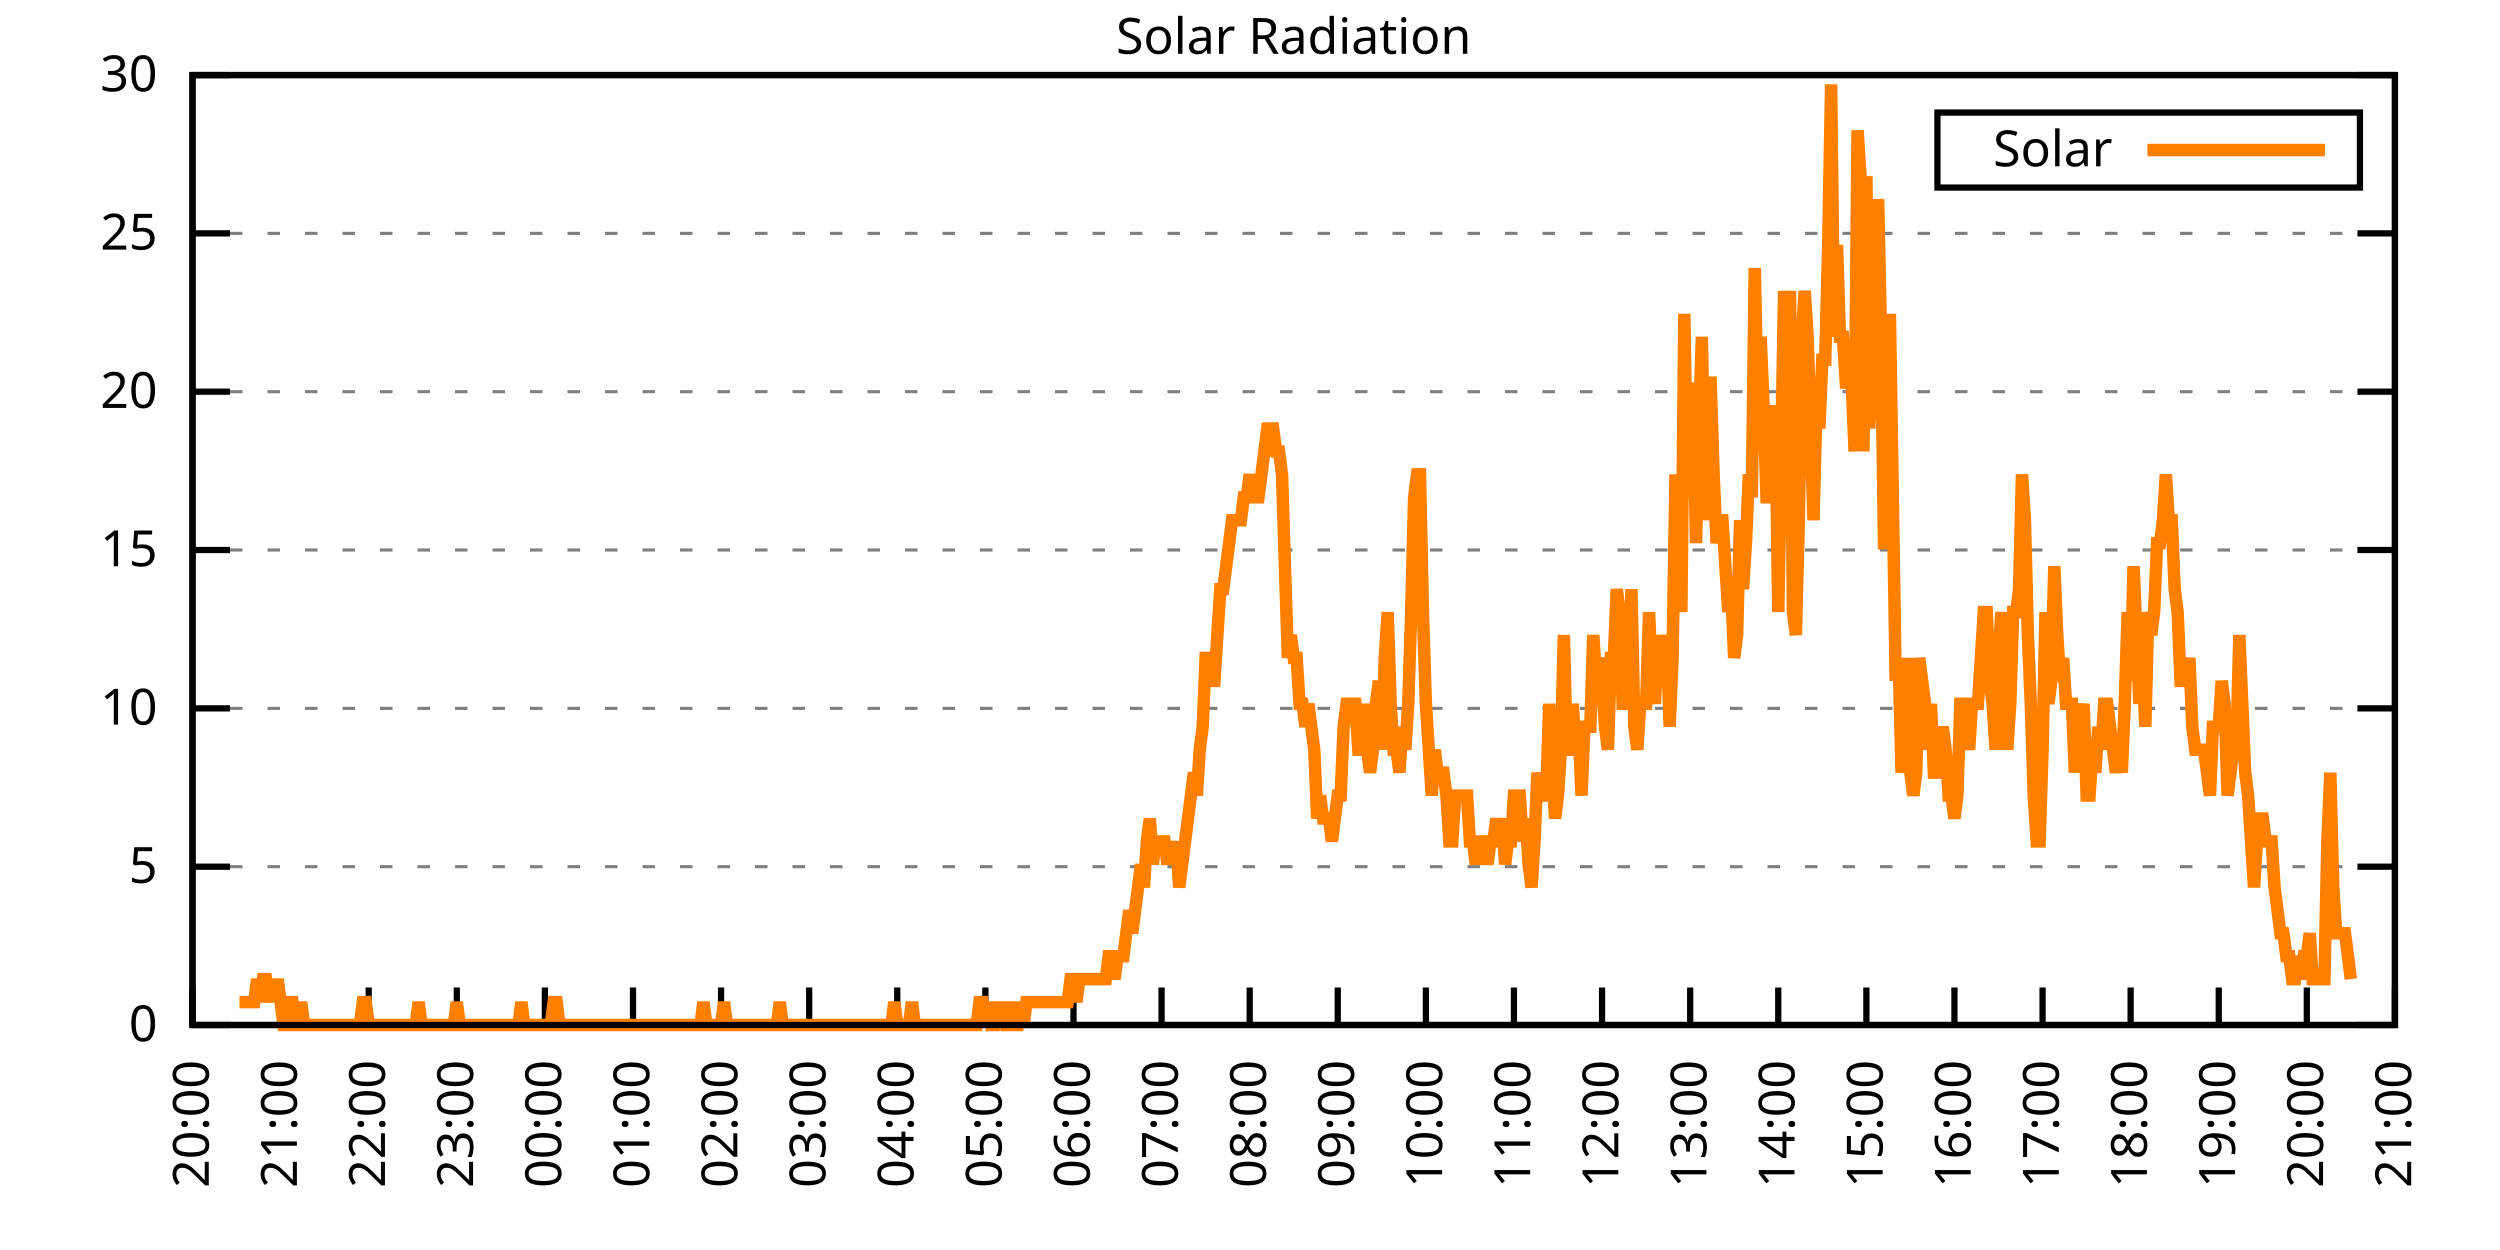
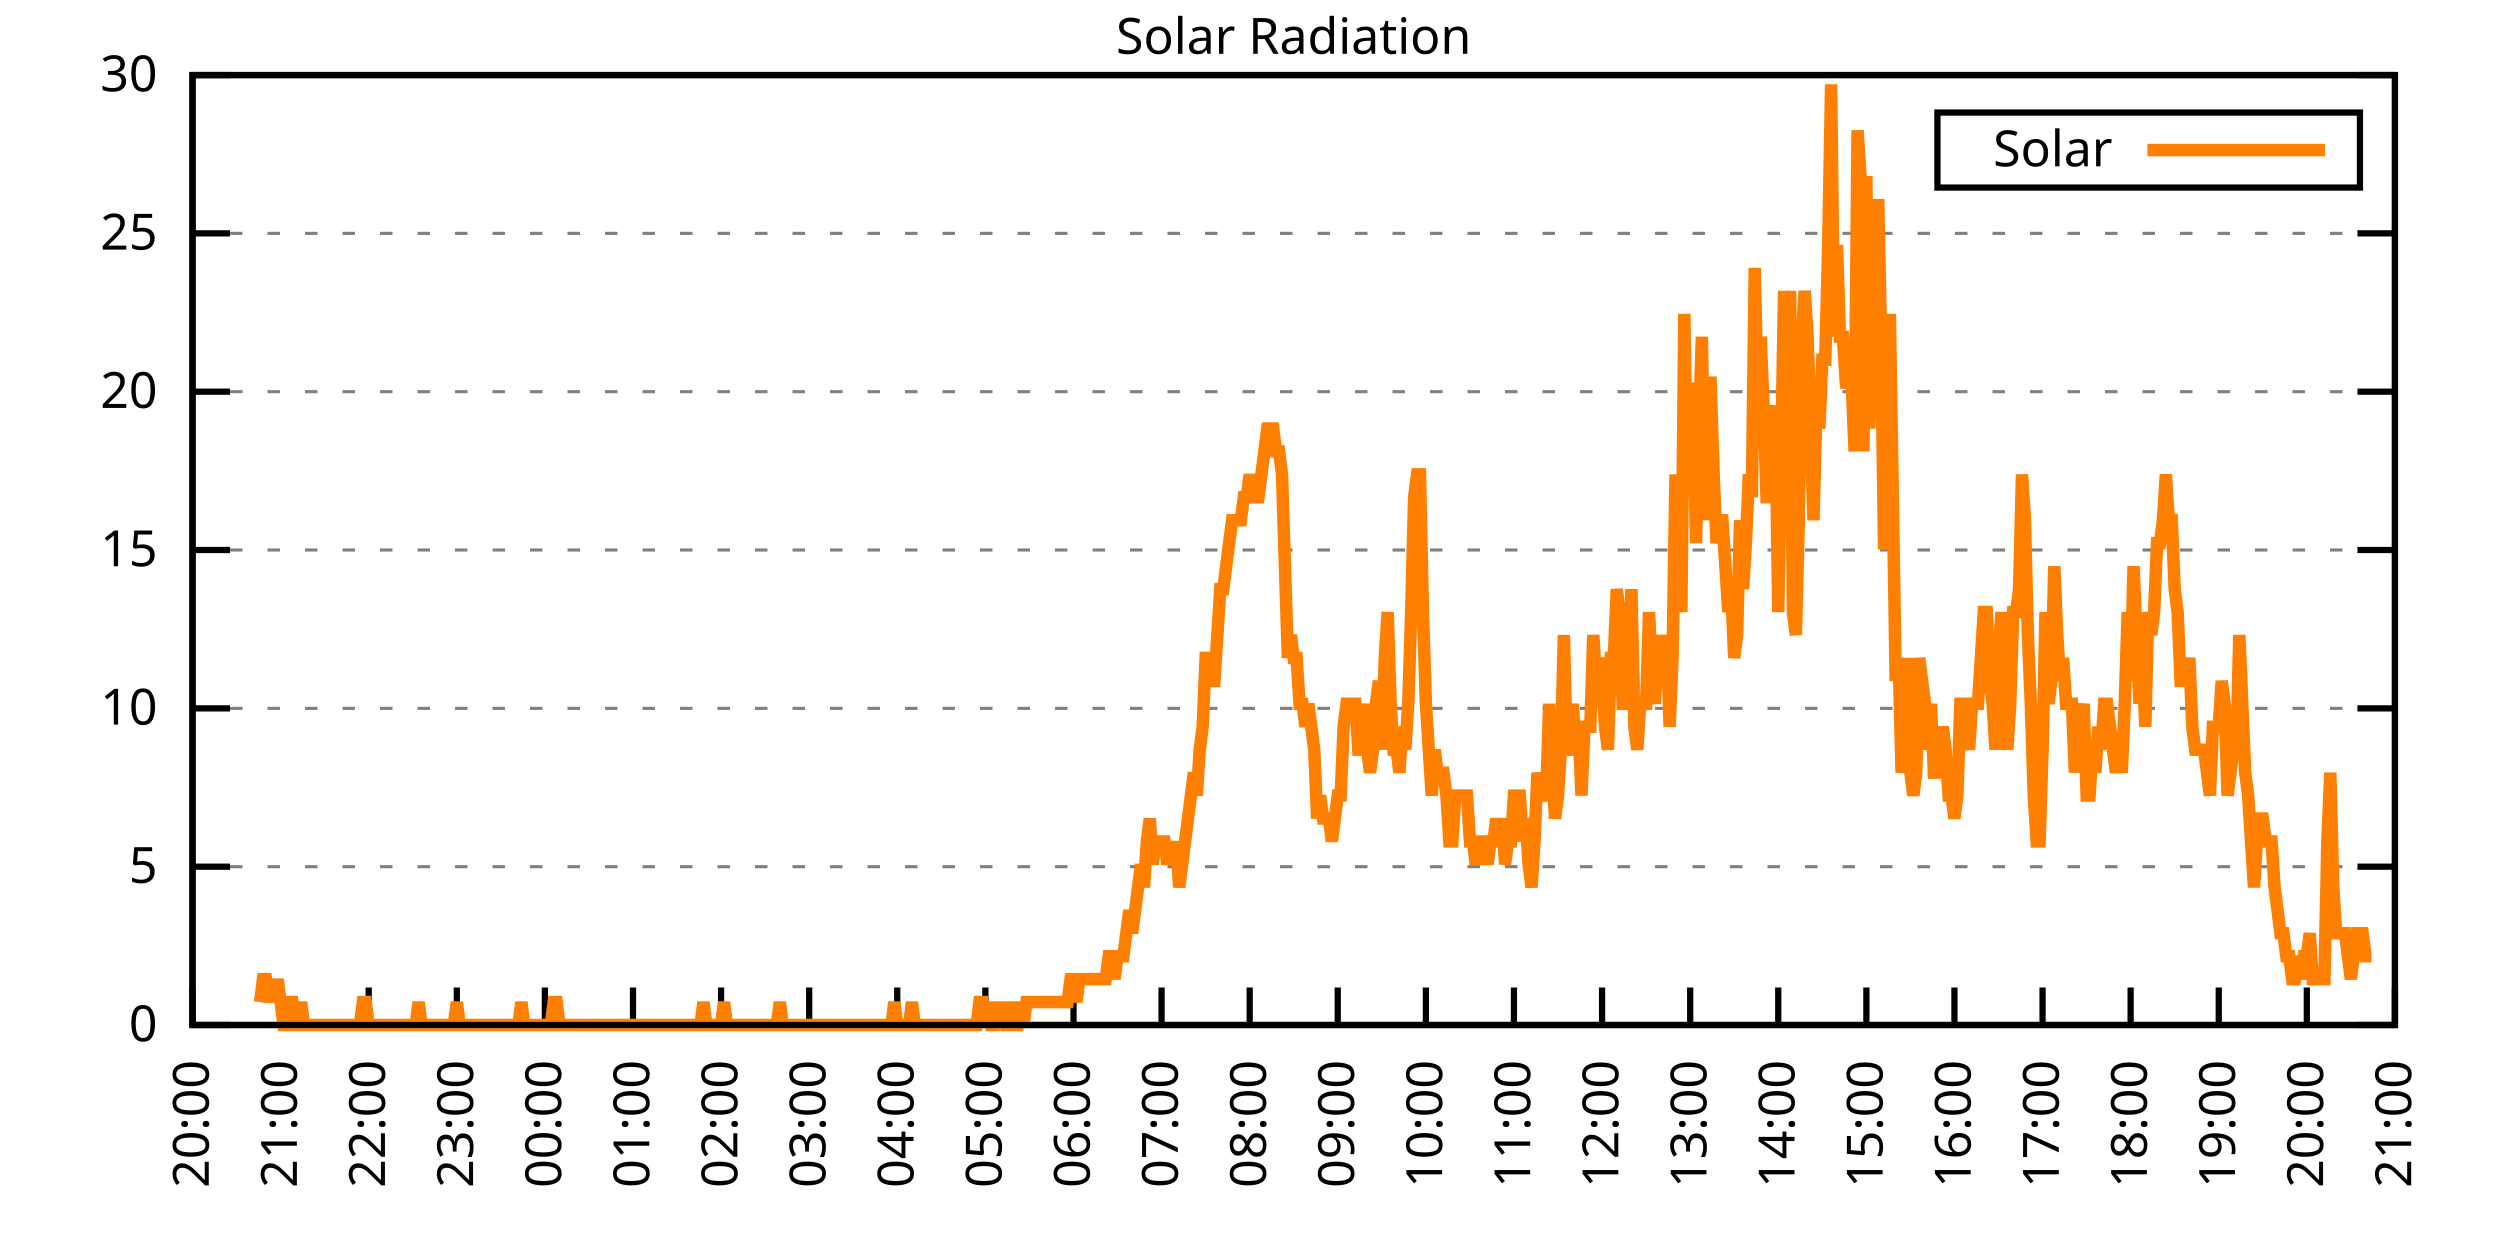
<svg xmlns="http://www.w3.org/2000/svg" xmlns:xlink="http://www.w3.org/1999/xlink" width="400" height="200" viewBox="0 0 400 200">
  <g id="gnuplot_canvas">
    <rect x="0" y="0" width="400" height="200" fill="none" />
    <defs>
      <circle id="gpDot" r="0.5" stroke-width="0.5" stroke="currentColor" />
      <path id="gpPt0" stroke-width="0.333" stroke="currentColor" d="M-1,0 h2 M0,-1 v2" />
      <path id="gpPt1" stroke-width="0.333" stroke="currentColor" d="M-1,-1 L1,1 M1,-1 L-1,1" />
      <path id="gpPt2" stroke-width="0.333" stroke="currentColor" d="M-1,0 L1,0 M0,-1 L0,1 M-1,-1 L1,1 M-1,1 L1,-1" />
      <rect id="gpPt3" stroke-width="0.333" stroke="currentColor" x="-1" y="-1" width="2" height="2" />
      <rect id="gpPt4" stroke-width="0.333" stroke="currentColor" fill="currentColor" x="-1" y="-1" width="2" height="2" />
      <circle id="gpPt5" stroke-width="0.333" stroke="currentColor" cx="0" cy="0" r="1" />
      <use xlink:href="#gpPt5" id="gpPt6" fill="currentColor" stroke="none" />
      <path id="gpPt7" stroke-width="0.333" stroke="currentColor" d="M0,-1.33 L-1.33,0.67 L1.33,0.67 z" />
      <use xlink:href="#gpPt7" id="gpPt8" fill="currentColor" stroke="none" />
      <use xlink:href="#gpPt7" id="gpPt9" stroke="currentColor" transform="rotate(180)" />
      <use xlink:href="#gpPt9" id="gpPt10" fill="currentColor" stroke="none" />
      <use xlink:href="#gpPt3" id="gpPt11" stroke="currentColor" transform="rotate(45)" />
      <use xlink:href="#gpPt11" id="gpPt12" fill="currentColor" stroke="none" />
      <path id="gpPt13" stroke-width="0.333" stroke="currentColor" d="M0,1.330 L1.265,0.411 L0.782,-1.067 L-0.782,-1.076 L-1.265,0.411 z" />
      <use xlink:href="#gpPt13" id="gpPt14" fill="currentColor" stroke="none" />
      <filter id="textbox" filterUnits="objectBoundingBox" x="0" y="0" height="1" width="1">
        <feFlood flood-color="white" flood-opacity="1" result="bgnd" />
        <feComposite in="SourceGraphic" in2="bgnd" operator="atop" />
      </filter>
      <filter id="greybox" filterUnits="objectBoundingBox" x="0" y="0" height="1" width="1">
        <feFlood flood-color="lightgrey" flood-opacity="1" result="grey" />
        <feComposite in="SourceGraphic" in2="grey" operator="atop" />
      </filter>
    </defs>
    <g fill="none" color="white" stroke="currentColor" stroke-width="1.00" stroke-linecap="butt" stroke-linejoin="miter">
</g>
    <g fill="none" color="black" stroke="currentColor" stroke-width="1.00" stroke-linecap="butt" stroke-linejoin="miter">
      <g stroke="none" shape-rendering="crispEdges">
        <polygon fill="rgb(255, 255, 255)" points="30.80,164.00 383.18,164.00 383.18,12.02 30.80,12.02 " />
      </g>
    </g>
    <g fill="none" color="black" stroke="currentColor" stroke-width="1.00" stroke-linecap="butt" stroke-linejoin="miter">
</g>
    <g fill="none" color="black" stroke="black" stroke-width="0.50" stroke-linecap="butt" stroke-linejoin="miter">
</g>
    <g fill="none" color="gray" stroke="currentColor" stroke-width="0.50" stroke-linecap="butt" stroke-linejoin="miter">
      <path stroke="gray" stroke-dasharray="2,4" class="gridline" d="M30.80,164.00 L383.19,164.00  " />
    </g>
    <g fill="none" color="gray" stroke="gray" stroke-width="1.00" stroke-linecap="butt" stroke-linejoin="miter">
</g>
    <g fill="none" color="black" stroke="currentColor" stroke-width="1.00" stroke-linecap="butt" stroke-linejoin="miter">
      <path stroke="black" d="M30.80,164.00 L36.80,164.00 M383.19,164.00 L377.19,164.00  " />
      <g transform="translate(25.20,166.60)" stroke="none" fill="black" font-family="Sans" font-size="8.00" text-anchor="end">
        <text>
          <tspan font-family="Sans"> 0</tspan>
        </text>
      </g>
    </g>
    <g fill="none" color="black" stroke="currentColor" stroke-width="1.00" stroke-linecap="butt" stroke-linejoin="miter">
</g>
    <g fill="none" color="black" stroke="black" stroke-width="0.50" stroke-linecap="butt" stroke-linejoin="miter">
</g>
    <g fill="none" color="gray" stroke="currentColor" stroke-width="0.50" stroke-linecap="butt" stroke-linejoin="miter">
      <path stroke="gray" stroke-dasharray="2,4" class="gridline" d="M30.80,138.67 L383.19,138.67  " />
    </g>
    <g fill="none" color="gray" stroke="gray" stroke-width="1.00" stroke-linecap="butt" stroke-linejoin="miter">
</g>
    <g fill="none" color="black" stroke="currentColor" stroke-width="1.00" stroke-linecap="butt" stroke-linejoin="miter">
      <path stroke="black" d="M30.80,138.67 L36.80,138.67 M383.19,138.67 L377.19,138.67  " />
      <g transform="translate(25.20,141.27)" stroke="none" fill="black" font-family="Sans" font-size="8.00" text-anchor="end">
        <text>
          <tspan font-family="Sans"> 5</tspan>
        </text>
      </g>
    </g>
    <g fill="none" color="black" stroke="currentColor" stroke-width="1.00" stroke-linecap="butt" stroke-linejoin="miter">
</g>
    <g fill="none" color="black" stroke="black" stroke-width="0.50" stroke-linecap="butt" stroke-linejoin="miter">
</g>
    <g fill="none" color="gray" stroke="currentColor" stroke-width="0.50" stroke-linecap="butt" stroke-linejoin="miter">
      <path stroke="gray" stroke-dasharray="2,4" class="gridline" d="M30.80,113.34 L383.19,113.34  " />
    </g>
    <g fill="none" color="gray" stroke="gray" stroke-width="1.00" stroke-linecap="butt" stroke-linejoin="miter">
</g>
    <g fill="none" color="black" stroke="currentColor" stroke-width="1.00" stroke-linecap="butt" stroke-linejoin="miter">
      <path stroke="black" d="M30.80,113.34 L36.80,113.34 M383.19,113.34 L377.19,113.34  " />
      <g transform="translate(25.20,115.94)" stroke="none" fill="black" font-family="Sans" font-size="8.00" text-anchor="end">
        <text>
          <tspan font-family="Sans"> 10</tspan>
        </text>
      </g>
    </g>
    <g fill="none" color="black" stroke="currentColor" stroke-width="1.00" stroke-linecap="butt" stroke-linejoin="miter">
</g>
    <g fill="none" color="black" stroke="black" stroke-width="0.50" stroke-linecap="butt" stroke-linejoin="miter">
</g>
    <g fill="none" color="gray" stroke="currentColor" stroke-width="0.50" stroke-linecap="butt" stroke-linejoin="miter">
      <path stroke="gray" stroke-dasharray="2,4" class="gridline" d="M30.80,88.00 L383.19,88.00  " />
    </g>
    <g fill="none" color="gray" stroke="gray" stroke-width="1.00" stroke-linecap="butt" stroke-linejoin="miter">
</g>
    <g fill="none" color="black" stroke="currentColor" stroke-width="1.00" stroke-linecap="butt" stroke-linejoin="miter">
      <path stroke="black" d="M30.80,88.00 L36.80,88.00 M383.19,88.00 L377.19,88.00  " />
      <g transform="translate(25.20,90.60)" stroke="none" fill="black" font-family="Sans" font-size="8.00" text-anchor="end">
        <text>
          <tspan font-family="Sans"> 15</tspan>
        </text>
      </g>
    </g>
    <g fill="none" color="black" stroke="currentColor" stroke-width="1.00" stroke-linecap="butt" stroke-linejoin="miter">
</g>
    <g fill="none" color="black" stroke="black" stroke-width="0.50" stroke-linecap="butt" stroke-linejoin="miter">
</g>
    <g fill="none" color="gray" stroke="currentColor" stroke-width="0.50" stroke-linecap="butt" stroke-linejoin="miter">
      <path stroke="gray" stroke-dasharray="2,4" class="gridline" d="M30.80,62.67 L383.19,62.67  " />
    </g>
    <g fill="none" color="gray" stroke="gray" stroke-width="1.00" stroke-linecap="butt" stroke-linejoin="miter">
</g>
    <g fill="none" color="black" stroke="currentColor" stroke-width="1.00" stroke-linecap="butt" stroke-linejoin="miter">
      <path stroke="black" d="M30.80,62.67 L36.80,62.67 M383.19,62.67 L377.19,62.67  " />
      <g transform="translate(25.20,65.27)" stroke="none" fill="black" font-family="Sans" font-size="8.00" text-anchor="end">
        <text>
          <tspan font-family="Sans"> 20</tspan>
        </text>
      </g>
    </g>
    <g fill="none" color="black" stroke="currentColor" stroke-width="1.00" stroke-linecap="butt" stroke-linejoin="miter">
</g>
    <g fill="none" color="black" stroke="black" stroke-width="0.50" stroke-linecap="butt" stroke-linejoin="miter">
</g>
    <g fill="none" color="gray" stroke="currentColor" stroke-width="0.50" stroke-linecap="butt" stroke-linejoin="miter">
      <path stroke="gray" stroke-dasharray="2,4" class="gridline" d="M30.80,37.34 L383.19,37.34  " />
    </g>
    <g fill="none" color="gray" stroke="gray" stroke-width="1.00" stroke-linecap="butt" stroke-linejoin="miter">
</g>
    <g fill="none" color="black" stroke="currentColor" stroke-width="1.00" stroke-linecap="butt" stroke-linejoin="miter">
      <path stroke="black" d="M30.80,37.34 L36.80,37.34 M383.19,37.34 L377.19,37.34  " />
      <g transform="translate(25.20,39.94)" stroke="none" fill="black" font-family="Sans" font-size="8.00" text-anchor="end">
        <text>
          <tspan font-family="Sans"> 25</tspan>
        </text>
      </g>
    </g>
    <g fill="none" color="black" stroke="currentColor" stroke-width="1.00" stroke-linecap="butt" stroke-linejoin="miter">
</g>
    <g fill="none" color="black" stroke="black" stroke-width="0.50" stroke-linecap="butt" stroke-linejoin="miter">
</g>
    <g fill="none" color="gray" stroke="currentColor" stroke-width="0.50" stroke-linecap="butt" stroke-linejoin="miter">
      <path stroke="gray" stroke-dasharray="2,4" class="gridline" d="M30.80,12.01 L383.19,12.01  " />
    </g>
    <g fill="none" color="gray" stroke="gray" stroke-width="1.00" stroke-linecap="butt" stroke-linejoin="miter">
</g>
    <g fill="none" color="black" stroke="currentColor" stroke-width="1.00" stroke-linecap="butt" stroke-linejoin="miter">
      <path stroke="black" d="M30.80,12.01 L36.80,12.01 M383.19,12.01 L377.19,12.01  " />
      <g transform="translate(25.20,14.61)" stroke="none" fill="black" font-family="Sans" font-size="8.00" text-anchor="end">
        <text>
          <tspan font-family="Sans"> 30</tspan>
        </text>
      </g>
    </g>
    <g fill="none" color="black" stroke="currentColor" stroke-width="1.00" stroke-linecap="butt" stroke-linejoin="miter">
      <path stroke="black" d="M30.80,164.00 L30.80,158.00  " />
      <g transform="translate(33.40,169.60) rotate(270.00)" stroke="none" fill="black" font-family="Sans" font-size="8.00" text-anchor="end">
        <text>
          <tspan font-family="Sans">20:00</tspan>
        </text>
      </g>
    </g>
    <g fill="none" color="black" stroke="currentColor" stroke-width="1.00" stroke-linecap="butt" stroke-linejoin="miter">
      <path stroke="black" d="M44.90,164.00 L44.90,158.00  " />
      <g transform="translate(47.50,169.60) rotate(270.00)" stroke="none" fill="black" font-family="Sans" font-size="8.00" text-anchor="end">
        <text>
          <tspan font-family="Sans">21:00</tspan>
        </text>
      </g>
    </g>
    <g fill="none" color="black" stroke="currentColor" stroke-width="1.00" stroke-linecap="butt" stroke-linejoin="miter">
      <path stroke="black" d="M58.99,164.00 L58.99,158.00  " />
      <g transform="translate(61.59,169.60) rotate(270.00)" stroke="none" fill="black" font-family="Sans" font-size="8.00" text-anchor="end">
        <text>
          <tspan font-family="Sans">22:00</tspan>
        </text>
      </g>
    </g>
    <g fill="none" color="black" stroke="currentColor" stroke-width="1.00" stroke-linecap="butt" stroke-linejoin="miter">
      <path stroke="black" d="M73.09,164.00 L73.09,158.00  " />
      <g transform="translate(75.69,169.60) rotate(270.00)" stroke="none" fill="black" font-family="Sans" font-size="8.00" text-anchor="end">
        <text>
          <tspan font-family="Sans">23:00</tspan>
        </text>
      </g>
    </g>
    <g fill="none" color="black" stroke="currentColor" stroke-width="1.00" stroke-linecap="butt" stroke-linejoin="miter">
      <path stroke="black" d="M87.18,164.00 L87.18,158.00  " />
      <g transform="translate(89.78,169.60) rotate(270.00)" stroke="none" fill="black" font-family="Sans" font-size="8.00" text-anchor="end">
        <text>
          <tspan font-family="Sans">00:00</tspan>
        </text>
      </g>
    </g>
    <g fill="none" color="black" stroke="currentColor" stroke-width="1.00" stroke-linecap="butt" stroke-linejoin="miter">
      <path stroke="black" d="M101.28,164.00 L101.28,158.00  " />
      <g transform="translate(103.88,169.60) rotate(270.00)" stroke="none" fill="black" font-family="Sans" font-size="8.00" text-anchor="end">
        <text>
          <tspan font-family="Sans">01:00</tspan>
        </text>
      </g>
    </g>
    <g fill="none" color="black" stroke="currentColor" stroke-width="1.00" stroke-linecap="butt" stroke-linejoin="miter">
      <path stroke="black" d="M115.37,164.00 L115.37,158.00  " />
      <g transform="translate(117.97,169.60) rotate(270.00)" stroke="none" fill="black" font-family="Sans" font-size="8.00" text-anchor="end">
        <text>
          <tspan font-family="Sans">02:00</tspan>
        </text>
      </g>
    </g>
    <g fill="none" color="black" stroke="currentColor" stroke-width="1.00" stroke-linecap="butt" stroke-linejoin="miter">
      <path stroke="black" d="M129.47,164.00 L129.47,158.00  " />
      <g transform="translate(132.07,169.60) rotate(270.00)" stroke="none" fill="black" font-family="Sans" font-size="8.00" text-anchor="end">
        <text>
          <tspan font-family="Sans">03:00</tspan>
        </text>
      </g>
    </g>
    <g fill="none" color="black" stroke="currentColor" stroke-width="1.00" stroke-linecap="butt" stroke-linejoin="miter">
      <path stroke="black" d="M143.56,164.00 L143.56,158.00  " />
      <g transform="translate(146.16,169.60) rotate(270.00)" stroke="none" fill="black" font-family="Sans" font-size="8.00" text-anchor="end">
        <text>
          <tspan font-family="Sans">04:00</tspan>
        </text>
      </g>
    </g>
    <g fill="none" color="black" stroke="currentColor" stroke-width="1.00" stroke-linecap="butt" stroke-linejoin="miter">
      <path stroke="black" d="M157.66,164.00 L157.66,158.00  " />
      <g transform="translate(160.26,169.60) rotate(270.00)" stroke="none" fill="black" font-family="Sans" font-size="8.00" text-anchor="end">
        <text>
          <tspan font-family="Sans">05:00</tspan>
        </text>
      </g>
    </g>
    <g fill="none" color="black" stroke="currentColor" stroke-width="1.00" stroke-linecap="butt" stroke-linejoin="miter">
      <path stroke="black" d="M171.76,164.00 L171.76,158.00  " />
      <g transform="translate(174.36,169.60) rotate(270.00)" stroke="none" fill="black" font-family="Sans" font-size="8.00" text-anchor="end">
        <text>
          <tspan font-family="Sans">06:00</tspan>
        </text>
      </g>
    </g>
    <g fill="none" color="black" stroke="currentColor" stroke-width="1.00" stroke-linecap="butt" stroke-linejoin="miter">
      <path stroke="black" d="M185.85,164.00 L185.85,158.00  " />
      <g transform="translate(188.45,169.60) rotate(270.00)" stroke="none" fill="black" font-family="Sans" font-size="8.00" text-anchor="end">
        <text>
          <tspan font-family="Sans">07:00</tspan>
        </text>
      </g>
    </g>
    <g fill="none" color="black" stroke="currentColor" stroke-width="1.00" stroke-linecap="butt" stroke-linejoin="miter">
      <path stroke="black" d="M199.95,164.00 L199.95,158.00  " />
      <g transform="translate(202.55,169.60) rotate(270.00)" stroke="none" fill="black" font-family="Sans" font-size="8.00" text-anchor="end">
        <text>
          <tspan font-family="Sans">08:00</tspan>
        </text>
      </g>
    </g>
    <g fill="none" color="black" stroke="currentColor" stroke-width="1.00" stroke-linecap="butt" stroke-linejoin="miter">
      <path stroke="black" d="M214.04,164.00 L214.04,158.00  " />
      <g transform="translate(216.64,169.60) rotate(270.00)" stroke="none" fill="black" font-family="Sans" font-size="8.00" text-anchor="end">
        <text>
          <tspan font-family="Sans">09:00</tspan>
        </text>
      </g>
    </g>
    <g fill="none" color="black" stroke="currentColor" stroke-width="1.00" stroke-linecap="butt" stroke-linejoin="miter">
      <path stroke="black" d="M228.14,164.00 L228.14,158.00  " />
      <g transform="translate(230.74,169.60) rotate(270.00)" stroke="none" fill="black" font-family="Sans" font-size="8.00" text-anchor="end">
        <text>
          <tspan font-family="Sans">10:00</tspan>
        </text>
      </g>
    </g>
    <g fill="none" color="black" stroke="currentColor" stroke-width="1.00" stroke-linecap="butt" stroke-linejoin="miter">
      <path stroke="black" d="M242.23,164.00 L242.23,158.00  " />
      <g transform="translate(244.83,169.60) rotate(270.00)" stroke="none" fill="black" font-family="Sans" font-size="8.00" text-anchor="end">
        <text>
          <tspan font-family="Sans">11:00</tspan>
        </text>
      </g>
    </g>
    <g fill="none" color="black" stroke="currentColor" stroke-width="1.00" stroke-linecap="butt" stroke-linejoin="miter">
      <path stroke="black" d="M256.33,164.00 L256.33,158.00  " />
      <g transform="translate(258.93,169.60) rotate(270.00)" stroke="none" fill="black" font-family="Sans" font-size="8.00" text-anchor="end">
        <text>
          <tspan font-family="Sans">12:00</tspan>
        </text>
      </g>
    </g>
    <g fill="none" color="black" stroke="currentColor" stroke-width="1.00" stroke-linecap="butt" stroke-linejoin="miter">
      <path stroke="black" d="M270.43,164.00 L270.43,158.00  " />
      <g transform="translate(273.03,169.60) rotate(270.00)" stroke="none" fill="black" font-family="Sans" font-size="8.00" text-anchor="end">
        <text>
          <tspan font-family="Sans">13:00</tspan>
        </text>
      </g>
    </g>
    <g fill="none" color="black" stroke="currentColor" stroke-width="1.00" stroke-linecap="butt" stroke-linejoin="miter">
      <path stroke="black" d="M284.52,164.00 L284.52,158.00  " />
      <g transform="translate(287.12,169.60) rotate(270.00)" stroke="none" fill="black" font-family="Sans" font-size="8.00" text-anchor="end">
        <text>
          <tspan font-family="Sans">14:00</tspan>
        </text>
      </g>
    </g>
    <g fill="none" color="black" stroke="currentColor" stroke-width="1.00" stroke-linecap="butt" stroke-linejoin="miter">
      <path stroke="black" d="M298.62,164.00 L298.62,158.00  " />
      <g transform="translate(301.22,169.60) rotate(270.00)" stroke="none" fill="black" font-family="Sans" font-size="8.00" text-anchor="end">
        <text>
          <tspan font-family="Sans">15:00</tspan>
        </text>
      </g>
    </g>
    <g fill="none" color="black" stroke="currentColor" stroke-width="1.00" stroke-linecap="butt" stroke-linejoin="miter">
      <path stroke="black" d="M312.71,164.00 L312.71,158.00  " />
      <g transform="translate(315.31,169.60) rotate(270.00)" stroke="none" fill="black" font-family="Sans" font-size="8.00" text-anchor="end">
        <text>
          <tspan font-family="Sans">16:00</tspan>
        </text>
      </g>
    </g>
    <g fill="none" color="black" stroke="currentColor" stroke-width="1.00" stroke-linecap="butt" stroke-linejoin="miter">
      <path stroke="black" d="M326.81,164.00 L326.81,158.00  " />
      <g transform="translate(329.41,169.60) rotate(270.00)" stroke="none" fill="black" font-family="Sans" font-size="8.00" text-anchor="end">
        <text>
          <tspan font-family="Sans">17:00</tspan>
        </text>
      </g>
    </g>
    <g fill="none" color="black" stroke="currentColor" stroke-width="1.00" stroke-linecap="butt" stroke-linejoin="miter">
      <path stroke="black" d="M340.90,164.00 L340.90,158.00  " />
      <g transform="translate(343.50,169.60) rotate(270.00)" stroke="none" fill="black" font-family="Sans" font-size="8.00" text-anchor="end">
        <text>
          <tspan font-family="Sans">18:00</tspan>
        </text>
      </g>
    </g>
    <g fill="none" color="black" stroke="currentColor" stroke-width="1.00" stroke-linecap="butt" stroke-linejoin="miter">
      <path stroke="black" d="M355.00,164.00 L355.00,158.00  " />
      <g transform="translate(357.60,169.60) rotate(270.00)" stroke="none" fill="black" font-family="Sans" font-size="8.00" text-anchor="end">
        <text>
          <tspan font-family="Sans">19:00</tspan>
        </text>
      </g>
    </g>
    <g fill="none" color="black" stroke="currentColor" stroke-width="1.00" stroke-linecap="butt" stroke-linejoin="miter">
      <path stroke="black" d="M369.09,164.00 L369.09,158.00  " />
      <g transform="translate(371.69,169.60) rotate(270.00)" stroke="none" fill="black" font-family="Sans" font-size="8.00" text-anchor="end">
        <text>
          <tspan font-family="Sans">20:00</tspan>
        </text>
      </g>
    </g>
    <g fill="none" color="black" stroke="currentColor" stroke-width="1.00" stroke-linecap="butt" stroke-linejoin="miter">
      <path stroke="black" d="M383.19,164.00 L383.19,158.00  " />
      <g transform="translate(385.79,169.60) rotate(270.00)" stroke="none" fill="black" font-family="Sans" font-size="8.00" text-anchor="end">
        <text>
          <tspan font-family="Sans">21:00</tspan>
        </text>
      </g>
    </g>
    <g fill="none" color="black" stroke="currentColor" stroke-width="1.00" stroke-linecap="butt" stroke-linejoin="miter">
</g>
    <g fill="none" color="black" stroke="currentColor" stroke-width="1.00" stroke-linecap="butt" stroke-linejoin="miter">
      <path stroke="black" d="M30.80,12.01 L30.80,164.00 L383.19,164.00 L383.19,12.01 L30.80,12.01 Z  " />
    </g>
    <g fill="none" color="black" stroke="currentColor" stroke-width="1.00" stroke-linecap="butt" stroke-linejoin="miter">
</g>
    <g fill="none" color="black" stroke="currentColor" stroke-width="1.00" stroke-linecap="butt" stroke-linejoin="miter">
      <path stroke="black" d="M309.99,30.01 L309.99,18.01 L377.59,18.01 L377.59,30.01 L309.99,30.01 Z  " />
    </g>
    <g id="Solar_Radiation_plot_1">
      <g fill="none" color="white" stroke="black" stroke-width="2.00" stroke-linecap="butt" stroke-linejoin="miter">
</g>
      <g fill="none" color="black" stroke="currentColor" stroke-width="2.00" stroke-linecap="butt" stroke-linejoin="miter">
        <g transform="translate(337.99,26.61)" stroke="none" fill="black" font-family="Sans" font-size="8.00" text-anchor="end">
          <text>
            <tspan font-family="Sans">Solar</tspan>
          </text>
        </g>
      </g>
      <g fill="none" color="black" stroke="currentColor" stroke-width="2.00" stroke-linecap="butt" stroke-linejoin="miter">
-         <path stroke="rgb(255, 127,   0)" d="M343.59,24.01 L371.99,24.01 M38.32,160.33 L38.79,160.33 L39.26,160.33 L39.73,160.33 L40.20,160.33 L40.67,160.33   L41.14,156.66 L41.61,160.33 L42.08,156.66 L42.55,156.66 L43.02,160.33 L43.49,156.66 L43.96,160.33 L44.43,156.66   L44.90,160.33 L45.37,164.00 L45.84,164.00 L46.31,160.33 L46.78,160.33 L47.24,164.00 L47.71,164.00 L48.18,160.33   L48.65,164.00 L49.12,164.00 L49.59,164.00 L50.06,164.00 L50.53,164.00 L51.00,164.00 L51.47,164.00 L51.94,164.00   L52.41,164.00 L52.88,164.00 L53.35,164.00 L53.82,164.00 L54.29,164.00 L54.76,164.00 L55.23,164.00 L55.70,164.00   L56.17,164.00 L56.64,164.00 L57.11,164.00 L57.58,164.00 L58.05,160.33 L58.52,160.33 L58.99,164.00 L59.46,164.00   L59.93,164.00 L60.40,164.00 L60.87,164.00 L61.34,164.00 L61.81,164.00 L62.28,164.00 L62.75,164.00 L63.22,164.00   L63.69,164.00 L64.16,164.00 L64.63,164.00 L65.10,164.00 L65.57,164.00 L66.04,164.00 L66.51,164.00 L66.98,160.33   L67.45,164.00 L67.92,164.00 L68.39,164.00 L68.86,164.00 L69.33,164.00 L69.80,164.00 L70.27,164.00 L70.74,164.00   L71.21,164.00 L71.68,164.00 L72.15,164.00 L72.62,164.00 L73.09,160.33 L73.56,164.00 L74.03,164.00 L74.50,164.00   L74.97,164.00 L75.44,164.00 L75.91,164.00 L76.38,164.00 L76.85,164.00 L77.32,164.00 L77.79,164.00 L78.26,164.00   L78.73,164.00 L79.19,164.00 L79.66,164.00 L80.13,164.00 L80.60,164.00 L81.07,164.00 L81.54,164.00 L82.01,164.00   L82.48,164.00 L82.95,164.00 L83.42,160.33 L83.89,164.00 L84.36,164.00 L84.83,164.00 L85.30,164.00 L85.77,164.00   L86.24,164.00 L86.71,164.00 L87.18,164.00 L87.65,164.00 L88.12,164.00 L88.59,160.33 L89.06,160.33 L89.53,164.00   L90.00,164.00 L90.47,164.00 L90.94,164.00 L91.41,164.00 L91.88,164.00 L92.35,164.00 L92.82,164.00 L93.29,164.00   L93.76,164.00 L94.23,164.00 L94.70,164.00 L95.17,164.00 L95.64,164.00 L96.11,164.00 L96.58,164.00 L97.05,164.00   L97.52,164.00 L97.99,164.00 L98.46,164.00 L98.93,164.00 L99.40,164.00 L99.87,164.00 L100.34,164.00 L100.81,164.00   L101.28,164.00 L101.75,164.00 L102.22,164.00 L102.69,164.00 L103.16,164.00 L103.63,164.00 L104.10,164.00 L104.57,164.00   L105.04,164.00 L105.51,164.00 L105.98,164.00 L106.45,164.00 L106.92,164.00 L107.39,164.00 L107.86,164.00 L108.33,164.00   L108.80,164.00 L109.27,164.00 L109.74,164.00 L110.21,164.00 L110.68,164.00 L111.14,164.00 L111.61,164.00 L112.08,164.00   L112.55,160.33 L113.02,164.00 L113.49,164.00 L113.96,164.00 L114.43,164.00 L114.90,164.00 L115.37,164.00 L115.84,160.33   L116.31,164.00 L116.78,164.00 L117.25,164.00 L117.72,164.00 L118.19,164.00 L118.66,164.00 L119.13,164.00 L119.60,164.00   L120.07,164.00 L120.54,164.00 L121.01,164.00 L121.48,164.00 L121.95,164.00 L122.42,164.00 L122.89,164.00 L123.36,164.00   L123.83,164.00 L124.30,164.00 L124.77,160.33 L125.24,164.00 L125.71,164.00 L126.18,164.00 L126.65,164.00 L127.12,164.00   L127.59,164.00 L128.06,164.00 L128.53,164.00 L129.00,164.00 L129.47,164.00 L129.94,164.00 L130.41,164.00 L130.88,164.00   L131.35,164.00 L131.82,164.00 L132.29,164.00 L132.76,164.00 L133.23,164.00 L133.70,164.00 L134.17,164.00 L134.64,164.00   L135.11,164.00 L135.58,164.00 L136.05,164.00 L136.52,164.00 L136.99,164.00 L137.46,164.00 L137.93,164.00 L138.40,164.00   L138.87,164.00 L139.34,164.00 L139.81,164.00 L140.28,164.00 L140.75,164.00 L141.22,164.00 L141.69,164.00 L142.16,164.00   L142.63,164.00 L143.09,160.33 L143.56,164.00 L144.03,164.00 L144.50,164.00 L144.97,164.00 L145.44,164.00 L145.91,160.33   L146.38,164.00 L146.85,164.00 L147.32,164.00 L147.79,164.00 L148.26,164.00 L148.73,164.00 L149.20,164.00 L149.67,164.00   L150.14,164.00 L150.61,164.00 L151.08,164.00 L151.55,164.00 L152.02,164.00 L152.49,164.00 L152.96,164.00 L153.43,164.00   L153.90,164.00 L154.37,164.00 L154.84,164.00 L155.31,164.00 L155.78,164.00 L156.25,164.00 L156.72,160.33 L157.19,160.33   L157.66,164.00 L158.13,160.33 L158.60,164.00 L159.07,164.00 L159.54,160.33 L160.01,164.00 L160.48,160.33 L160.95,164.00   L161.42,164.00 L161.89,160.33 L162.36,164.00 L162.83,164.00 L163.30,160.33 L163.77,164.00 L164.24,160.33 L164.71,160.33   L165.18,160.33 L165.65,160.33 L166.12,160.33 L166.59,160.33 L167.06,160.33 L167.53,160.33 L168.00,160.33 L168.47,160.33   L168.94,160.33 L169.41,160.33 L169.88,160.33 L170.35,160.33 L170.82,160.33 L171.29,156.66 L171.76,156.66 L172.23,160.33   L172.70,156.66 L173.17,156.66 L173.64,156.66 L174.11,156.66 L174.58,156.66 L175.04,156.66 L175.51,156.66 L175.98,156.66   L176.45,156.66 L176.92,156.66 L177.39,152.99 L177.86,152.99 L178.33,156.66 L178.80,152.99 L179.27,152.99 L179.74,152.99   L180.21,149.32 L180.68,145.65 L181.15,149.32 L181.62,145.65 L182.09,141.98 L182.56,138.30 L183.03,141.98 L183.50,134.63   L183.97,130.96 L184.44,138.30 L184.91,134.63 L185.38,134.63 L185.85,134.63 L186.32,134.63 L186.79,138.30 L187.26,134.63   L187.73,138.30 L188.20,134.63 L188.67,141.98 L189.14,138.30 L189.61,134.63 L190.08,130.96 L190.55,127.29 L191.02,123.62   L191.49,127.29 L191.96,119.95 L192.43,116.28 L192.90,105.27 L193.37,105.27 L193.84,108.94 L194.31,108.94 L194.78,101.60   L195.25,94.26 L195.72,94.26 L196.19,90.59 L196.66,86.91 L197.13,83.24 L197.60,83.24 L198.07,83.24 L198.54,83.24   L199.01,79.57 L199.48,79.57 L199.95,75.90 L200.42,79.57 L200.89,79.57 L201.36,79.57 L201.83,75.90 L202.30,72.23   L202.77,68.56 L203.24,68.56 L203.71,68.56 L204.18,72.23 L204.65,72.23 L205.12,75.90 L205.59,90.59 L206.06,105.27   L206.53,101.60 L207.00,105.27 L207.46,105.27 L207.93,112.61 L208.40,112.61 L208.87,116.28 L209.34,112.61 L209.81,116.28   L210.28,119.95 L210.75,130.96 L211.22,127.29 L211.69,130.96 L212.16,130.96 L212.63,130.96 L213.10,134.63 L213.57,130.96   L214.04,127.29 L214.51,127.29 L214.98,116.28 L215.45,112.61 L215.92,112.61 L216.39,112.61 L216.86,112.61 L217.33,119.95   L217.80,119.95 L218.27,112.61 L218.74,119.95 L219.21,123.62 L219.68,119.95 L220.15,112.61 L220.62,108.94 L221.09,119.95   L221.56,105.27 L222.03,97.93 L222.50,112.61 L222.97,119.95 L223.44,119.95 L223.91,123.62 L224.38,116.28 L224.85,119.95   L225.32,112.61 L225.79,97.93 L226.26,79.57 L226.73,75.90 L227.20,75.90 L227.67,97.93 L228.14,112.61 L229.08,127.29   L229.55,119.95 L230.02,123.62 L230.49,123.62 L230.96,123.62 L231.43,127.29 L231.90,134.63 L232.37,134.63 L232.84,127.29   L233.31,127.29 L233.78,127.29 L234.25,127.29 L234.72,127.29 L235.19,134.63 L235.66,134.63 L236.13,138.30 L236.60,134.63   L237.07,134.63 L237.54,134.63 L238.01,138.30 L238.48,134.63 L238.95,134.63 L239.41,130.96 L239.88,134.63 L240.35,130.96   L240.82,138.30 L241.29,134.63 L241.76,134.63 L242.23,127.29 L242.70,127.29 L243.17,127.29 L243.64,134.63 L244.11,130.96   L244.58,138.30 L245.05,141.98 L245.52,134.63 L245.99,123.62 L246.46,127.29 L246.93,127.29 L247.40,127.29 L247.87,112.61   L248.34,123.62 L248.81,130.96 L249.28,127.29 L249.75,119.95 L250.22,101.60 L250.69,119.95 L251.16,119.95 L251.63,112.61   L252.10,119.95 L252.57,116.28 L253.04,127.29 L253.51,116.28 L253.98,116.28 L254.45,116.28 L254.92,101.60 L255.39,108.94   L255.86,105.27 L256.33,108.94 L256.80,116.28 L257.27,119.95 L257.74,105.27 L258.21,105.27 L258.68,94.26 L259.15,97.93   L259.62,112.61 L260.09,112.61 L260.56,112.61 L261.03,94.26 L261.50,116.28 L261.97,119.95 L262.44,112.61 L262.91,112.61   L263.38,112.61 L263.85,97.93 L264.32,108.94 L264.79,112.61 L265.26,101.60 L265.73,108.94 L266.20,108.94 L266.67,101.60   L267.14,116.28 L267.61,105.27 L268.08,75.90 L268.55,90.59 L269.02,97.93 L269.49,50.21 L269.96,79.57 L270.43,68.56   L270.90,61.22 L271.36,86.91 L271.83,68.56 L272.30,53.88 L272.77,83.24 L273.24,61.22 L273.71,61.22 L274.18,75.90   L274.65,86.91 L275.12,83.24 L275.59,83.24 L276.06,90.59 L276.53,97.93 L277.00,94.26 L277.47,105.27 L277.94,101.60   L278.41,83.24 L278.88,94.26 L279.35,86.91 L279.82,75.90 L280.29,79.57 L280.76,42.87 L281.23,64.89 L281.70,53.88   L282.17,64.89 L282.64,79.57 L283.11,79.57 L283.58,68.56 L284.05,64.89 L284.52,97.93 L284.99,72.23 L285.46,46.54   L285.93,61.22 L286.40,46.54 L286.87,97.93 L287.34,101.60 L287.81,83.24 L288.28,53.88 L288.75,46.54 L289.22,53.88   L289.69,68.56 L290.16,83.24 L290.63,64.89 L291.10,68.56 L291.57,57.55 L292.04,57.55 L292.51,39.19 L292.98,13.50   L293.45,53.88 L293.92,39.19 L294.39,53.88 L294.86,53.88 L295.33,61.22 L295.80,61.22 L296.27,61.22 L296.74,72.23   L297.21,20.84 L297.68,28.18 L298.15,72.23 L298.62,28.18 L299.09,68.56 L299.56,53.88 L300.03,61.22 L300.50,31.85   L300.97,53.88 L301.44,86.91 L301.91,86.91 L302.38,50.21 L302.85,79.57 L303.31,108.94 L303.78,105.27 L304.25,123.62   L304.72,119.95 L305.19,105.27 L305.66,123.62 L306.13,127.29 L306.60,123.62 L307.07,105.27 L307.54,108.94 L308.01,112.61   L308.48,119.95 L308.95,112.61 L309.42,123.62 L309.89,123.62 L310.36,119.95 L310.83,116.28 L311.30,119.95 L311.77,127.29   L312.24,127.29 L312.71,130.96 L313.18,127.29 L313.65,112.61 L314.12,112.61 L314.59,116.28 L315.06,119.95 L315.53,112.61   L316.00,112.61 L316.47,112.61 L316.94,105.27 L317.41,97.93 L317.88,97.93 L318.35,108.94 L318.82,112.61 L319.29,119.95   L319.76,105.27 L320.23,97.93 L320.70,112.61 L321.17,119.95 L321.64,112.61 L322.11,97.93 L322.58,97.93 L323.05,94.26   L323.52,75.90 L323.99,83.24 L324.46,101.60 L324.93,112.61 L325.40,127.29 L325.87,134.63 L326.34,134.63 L326.81,119.95   L327.28,97.93 L327.75,112.61 L328.22,108.94 L328.69,90.59 L329.16,101.60 L329.63,108.94 L330.10,105.27 L330.57,112.61   L331.04,112.61 L331.51,112.61 L331.98,123.62 L332.45,112.61 L332.92,116.28 L333.39,112.61 L333.86,127.29 L334.33,127.29   L334.80,119.95 L335.26,123.62 L335.73,116.28 L336.20,119.95 L336.67,112.61 L337.14,112.61 L337.61,116.28 L338.08,119.95   L338.55,123.62 L339.02,119.95 L339.49,123.62 L339.96,112.61 L340.43,97.93 L340.90,108.94 L341.37,90.59 L341.84,101.60   L342.31,112.61 L342.78,105.27 L343.25,116.28 L343.72,97.93 L344.19,101.60 L344.66,97.93 L345.13,86.91 L345.60,86.91   L346.07,83.24 L346.54,75.90 L347.01,83.24 L347.48,83.24 L347.95,94.26 L348.42,97.93 L348.89,108.94 L349.36,108.94   L349.83,108.94 L350.30,105.27 L350.77,116.28 L351.24,119.95 L351.71,119.95 L352.18,119.95 L352.65,119.95 L353.12,123.62   L353.59,127.29 L354.06,116.28 L354.53,116.28 L355.00,116.28 L355.47,108.94 L355.94,112.61 L356.41,127.29 L356.88,123.62   L357.35,119.95 L357.82,119.95 L358.29,101.60 L358.76,112.61 L359.23,123.62 L359.70,127.29 L360.17,134.63 L360.64,141.98   L361.11,134.63 L361.58,130.96 L362.05,130.96 L362.52,134.63 L362.99,134.63 L363.46,134.63 L363.93,141.98 L364.40,145.65   L364.87,149.32 L365.34,149.32 L365.81,152.99 L366.28,152.99 L366.75,156.66 L367.21,156.66 L367.68,152.99 L368.15,156.66   L368.62,152.99 L369.09,152.99 L369.56,149.32 L370.03,156.66 L370.50,156.66 L370.97,156.66 L371.44,156.66 L371.91,156.66   L372.38,134.63 L372.85,123.62 L373.32,141.98 L373.79,149.32 L374.26,149.32 L374.73,149.32 L375.20,149.32 L375.67,152.99   L376.14,156.66  " />
+         <path stroke="rgb(255, 127,   0)" d="M343.59,24.01 L371.99,24.01 M41.61,160.33 L42.08,156.66 L42.55,156.66 L43.02,160.33 L43.49,156.66 L43.96,160.33   L44.43,156.66 L44.90,160.33 L45.37,164.00 L45.84,164.00 L46.31,160.33 L46.78,160.33 L47.24,164.00 L47.71,164.00   L48.18,160.33 L48.65,164.00 L49.12,164.00 L49.59,164.00 L50.06,164.00 L50.53,164.00 L51.00,164.00 L51.47,164.00   L51.94,164.00 L52.41,164.00 L52.88,164.00 L53.35,164.00 L53.82,164.00 L54.29,164.00 L54.76,164.00 L55.23,164.00   L55.70,164.00 L56.17,164.00 L56.64,164.00 L57.11,164.00 L57.58,164.00 L58.05,160.33 L58.52,160.33 L58.99,164.00   L59.46,164.00 L59.93,164.00 L60.40,164.00 L60.87,164.00 L61.34,164.00 L61.81,164.00 L62.28,164.00 L62.75,164.00   L63.22,164.00 L63.69,164.00 L64.16,164.00 L64.63,164.00 L65.10,164.00 L65.57,164.00 L66.04,164.00 L66.51,164.00   L66.98,160.33 L67.45,164.00 L67.92,164.00 L68.39,164.00 L68.86,164.00 L69.33,164.00 L69.80,164.00 L70.27,164.00   L70.74,164.00 L71.21,164.00 L71.68,164.00 L72.15,164.00 L72.62,164.00 L73.09,160.33 L73.56,164.00 L74.03,164.00   L74.50,164.00 L74.97,164.00 L75.44,164.00 L75.91,164.00 L76.38,164.00 L76.85,164.00 L77.32,164.00 L77.79,164.00   L78.26,164.00 L78.73,164.00 L79.19,164.00 L79.66,164.00 L80.13,164.00 L80.60,164.00 L81.07,164.00 L81.54,164.00   L82.01,164.00 L82.48,164.00 L82.95,164.00 L83.42,160.33 L83.89,164.00 L84.36,164.00 L84.83,164.00 L85.30,164.00   L85.77,164.00 L86.24,164.00 L86.71,164.00 L87.18,164.00 L87.65,164.00 L88.12,164.00 L88.59,160.33 L89.06,160.33   L89.53,164.00 L90.00,164.00 L90.47,164.00 L90.94,164.00 L91.41,164.00 L91.88,164.00 L92.35,164.00 L92.82,164.00   L93.29,164.00 L93.76,164.00 L94.23,164.00 L94.70,164.00 L95.17,164.00 L95.64,164.00 L96.11,164.00 L96.58,164.00   L97.05,164.00 L97.52,164.00 L97.99,164.00 L98.46,164.00 L98.93,164.00 L99.40,164.00 L99.87,164.00 L100.34,164.00   L100.81,164.00 L101.28,164.00 L101.75,164.00 L102.22,164.00 L102.69,164.00 L103.16,164.00 L103.63,164.00 L104.10,164.00   L104.57,164.00 L105.04,164.00 L105.51,164.00 L105.98,164.00 L106.45,164.00 L106.92,164.00 L107.39,164.00 L107.86,164.00   L108.33,164.00 L108.80,164.00 L109.27,164.00 L109.74,164.00 L110.21,164.00 L110.68,164.00 L111.14,164.00 L111.61,164.00   L112.08,164.00 L112.55,160.33 L113.02,164.00 L113.49,164.00 L113.96,164.00 L114.43,164.00 L114.90,164.00 L115.37,164.00   L115.84,160.33 L116.31,164.00 L116.78,164.00 L117.25,164.00 L117.72,164.00 L118.19,164.00 L118.66,164.00 L119.13,164.00   L119.60,164.00 L120.07,164.00 L120.54,164.00 L121.01,164.00 L121.48,164.00 L121.95,164.00 L122.42,164.00 L122.89,164.00   L123.36,164.00 L123.83,164.00 L124.30,164.00 L124.77,160.33 L125.24,164.00 L125.71,164.00 L126.18,164.00 L126.65,164.00   L127.12,164.00 L127.59,164.00 L128.06,164.00 L128.53,164.00 L129.00,164.00 L129.47,164.00 L129.94,164.00 L130.41,164.00   L130.88,164.00 L131.35,164.00 L131.82,164.00 L132.29,164.00 L132.76,164.00 L133.23,164.00 L133.70,164.00 L134.17,164.00   L134.64,164.00 L135.11,164.00 L135.58,164.00 L136.05,164.00 L136.52,164.00 L136.99,164.00 L137.46,164.00 L137.93,164.00   L138.40,164.00 L138.87,164.00 L139.34,164.00 L139.81,164.00 L140.28,164.00 L140.75,164.00 L141.22,164.00 L141.69,164.00   L142.16,164.00 L142.63,164.00 L143.09,160.33 L143.56,164.00 L144.03,164.00 L144.50,164.00 L144.97,164.00 L145.44,164.00   L145.91,160.33 L146.38,164.00 L146.85,164.00 L147.32,164.00 L147.79,164.00 L148.26,164.00 L148.73,164.00 L149.20,164.00   L149.67,164.00 L150.14,164.00 L150.61,164.00 L151.08,164.00 L151.55,164.00 L152.02,164.00 L152.49,164.00 L152.96,164.00   L153.43,164.00 L153.90,164.00 L154.37,164.00 L154.84,164.00 L155.31,164.00 L155.78,164.00 L156.25,164.00 L156.72,160.33   L157.19,160.33 L157.66,164.00 L158.13,160.33 L158.60,164.00 L159.07,164.00 L159.54,160.33 L160.01,164.00 L160.48,160.33   L160.95,164.00 L161.42,164.00 L161.89,160.33 L162.36,164.00 L162.83,164.00 L163.30,160.33 L163.77,164.00 L164.24,160.33   L164.71,160.33 L165.18,160.33 L165.65,160.33 L166.12,160.33 L166.59,160.33 L167.06,160.33 L167.53,160.33 L168.00,160.33   L168.47,160.33 L168.94,160.33 L169.41,160.33 L169.88,160.33 L170.35,160.33 L170.82,160.33 L171.29,156.66 L171.76,156.66   L172.23,160.33 L172.70,156.66 L173.17,156.66 L173.64,156.66 L174.11,156.66 L174.58,156.66 L175.04,156.66 L175.51,156.66   L175.98,156.66 L176.45,156.66 L176.92,156.66 L177.39,152.99 L177.86,152.99 L178.33,156.66 L178.80,152.99 L179.27,152.99   L179.74,152.99 L180.21,149.32 L180.68,145.65 L181.15,149.32 L181.62,145.65 L182.09,141.98 L182.56,138.30 L183.03,141.98   L183.50,134.63 L183.97,130.96 L184.44,138.30 L184.91,134.63 L185.38,134.63 L185.85,134.63 L186.32,134.63 L186.79,138.30   L187.26,134.63 L187.73,138.30 L188.20,134.63 L188.67,141.98 L189.14,138.30 L189.61,134.63 L190.08,130.96 L190.55,127.29   L191.02,123.62 L191.49,127.29 L191.96,119.95 L192.43,116.28 L192.90,105.27 L193.37,105.27 L193.84,108.94 L194.31,108.94   L194.78,101.60 L195.25,94.26 L195.72,94.26 L196.19,90.59 L196.66,86.91 L197.13,83.24 L197.60,83.24 L198.07,83.24   L198.54,83.24 L199.01,79.57 L199.48,79.57 L199.95,75.90 L200.42,79.57 L200.89,79.57 L201.36,79.57 L201.83,75.90   L202.30,72.23 L202.77,68.56 L203.24,68.56 L203.71,68.56 L204.18,72.23 L204.65,72.23 L205.12,75.90 L205.59,90.59   L206.06,105.27 L206.53,101.60 L207.00,105.27 L207.46,105.27 L207.93,112.61 L208.40,112.61 L208.87,116.28 L209.34,112.61   L209.81,116.28 L210.28,119.95 L210.75,130.96 L211.22,127.29 L211.69,130.96 L212.16,130.96 L212.63,130.96 L213.10,134.63   L213.57,130.96 L214.04,127.29 L214.51,127.29 L214.98,116.28 L215.45,112.61 L215.92,112.61 L216.39,112.61 L216.86,112.61   L217.33,119.95 L217.80,119.95 L218.27,112.61 L218.74,119.95 L219.21,123.62 L219.68,119.95 L220.15,112.61 L220.62,108.94   L221.09,119.95 L221.56,105.27 L222.03,97.93 L222.50,112.61 L222.97,119.95 L223.44,119.95 L223.91,123.62 L224.38,116.28   L224.85,119.95 L225.32,112.61 L225.79,97.93 L226.26,79.57 L226.73,75.90 L227.20,75.90 L227.67,97.93 L228.14,112.61   L229.08,127.29 L229.55,119.95 L230.02,123.62 L230.49,123.62 L230.96,123.62 L231.43,127.29 L231.90,134.63 L232.37,134.63   L232.84,127.29 L233.31,127.29 L233.78,127.29 L234.25,127.29 L234.72,127.29 L235.19,134.63 L235.66,134.63 L236.13,138.30   L236.60,134.63 L237.07,134.63 L237.54,134.63 L238.01,138.30 L238.48,134.63 L238.95,134.63 L239.41,130.96 L239.88,134.63   L240.35,130.96 L240.82,138.30 L241.29,134.63 L241.76,134.63 L242.23,127.29 L242.70,127.29 L243.17,127.29 L243.64,134.63   L244.11,130.96 L244.58,138.30 L245.05,141.98 L245.52,134.63 L245.99,123.62 L246.46,127.29 L246.93,127.29 L247.40,127.29   L247.87,112.61 L248.34,123.62 L248.81,130.96 L249.28,127.29 L249.75,119.95 L250.22,101.60 L250.69,119.95 L251.16,119.95   L251.63,112.61 L252.10,119.95 L252.57,116.28 L253.04,127.29 L253.51,116.28 L253.98,116.28 L254.45,116.28 L254.92,101.60   L255.39,108.94 L255.86,105.27 L256.33,108.94 L256.80,116.28 L257.27,119.95 L257.74,105.27 L258.21,105.27 L258.68,94.26   L259.15,97.93 L259.62,112.61 L260.09,112.61 L260.56,112.61 L261.03,94.26 L261.50,116.28 L261.97,119.95 L262.44,112.61   L262.91,112.61 L263.38,112.61 L263.85,97.93 L264.32,108.94 L264.79,112.61 L265.26,101.60 L265.73,108.94 L266.20,108.94   L266.67,101.60 L267.14,116.28 L267.61,105.27 L268.08,75.90 L268.55,90.59 L269.02,97.93 L269.49,50.21 L269.96,79.57   L270.43,68.56 L270.90,61.22 L271.36,86.91 L271.83,68.56 L272.30,53.88 L272.77,83.24 L273.24,61.22 L273.71,61.22   L274.18,75.90 L274.65,86.91 L275.12,83.24 L275.59,83.24 L276.06,90.59 L276.53,97.93 L277.00,94.26 L277.47,105.27   L277.94,101.60 L278.41,83.24 L278.88,94.26 L279.35,86.91 L279.82,75.90 L280.29,79.57 L280.76,42.87 L281.23,64.89   L281.70,53.88 L282.17,64.89 L282.64,79.57 L283.11,79.57 L283.58,68.56 L284.05,64.89 L284.52,97.93 L284.99,72.23   L285.46,46.54 L285.93,61.22 L286.40,46.54 L286.87,97.93 L287.34,101.60 L287.81,83.24 L288.28,53.88 L288.75,46.54   L289.22,53.88 L289.69,68.56 L290.16,83.24 L290.63,64.89 L291.10,68.56 L291.57,57.55 L292.04,57.55 L292.51,39.19   L292.98,13.50 L293.45,53.88 L293.92,39.19 L294.39,53.88 L294.86,53.88 L295.33,61.22 L295.80,61.22 L296.27,61.22   L296.74,72.23 L297.21,20.84 L297.68,28.18 L298.15,72.23 L298.62,28.18 L299.09,68.56 L299.56,53.88 L300.03,61.22   L300.50,31.85 L300.97,53.88 L301.44,86.91 L301.91,86.91 L302.38,50.21 L302.85,79.57 L303.31,108.94 L303.78,105.27   L304.25,123.62 L304.72,119.95 L305.19,105.27 L305.66,123.62 L306.13,127.29 L306.60,123.62 L307.07,105.27 L307.54,108.94   L308.01,112.61 L308.48,119.95 L308.95,112.61 L309.42,123.62 L309.89,123.62 L310.36,119.95 L310.83,116.28 L311.30,119.95   L311.77,127.29 L312.24,127.29 L312.71,130.96 L313.18,127.29 L313.65,112.61 L314.12,112.61 L314.59,116.28 L315.06,119.95   L315.53,112.61 L316.00,112.61 L316.47,112.61 L316.94,105.27 L317.41,97.93 L317.88,97.93 L318.35,108.94 L318.82,112.61   L319.29,119.95 L319.76,105.27 L320.23,97.93 L320.70,112.61 L321.17,119.95 L321.64,112.61 L322.11,97.93 L322.58,97.93   L323.05,94.26 L323.52,75.90 L323.99,83.24 L324.46,101.60 L324.93,112.61 L325.40,127.29 L325.87,134.63 L326.34,134.63   L326.81,119.95 L327.28,97.93 L327.75,112.61 L328.22,108.94 L328.69,90.59 L329.16,101.60 L329.63,108.94 L330.10,105.27   L330.57,112.61 L331.04,112.61 L331.51,112.61 L331.98,123.62 L332.45,112.61 L332.92,116.28 L333.39,112.61 L333.86,127.29   L334.33,127.29 L334.80,119.95 L335.26,123.62 L335.73,116.28 L336.20,119.95 L336.67,112.61 L337.14,112.61 L337.61,116.28   L338.08,119.95 L338.55,123.62 L339.02,119.95 L339.49,123.62 L339.96,112.61 L340.43,97.93 L340.90,108.94 L341.37,90.59   L341.84,101.60 L342.31,112.61 L342.78,105.27 L343.25,116.28 L343.72,97.93 L344.19,101.60 L344.66,97.93 L345.13,86.91   L345.60,86.91 L346.07,83.24 L346.54,75.90 L347.01,83.24 L347.48,83.24 L347.95,94.26 L348.42,97.93 L348.89,108.94   L349.36,108.94 L349.83,108.94 L350.30,105.27 L350.77,116.28 L351.24,119.95 L351.71,119.95 L352.18,119.95 L352.65,119.95   L353.12,123.62 L353.59,127.29 L354.06,116.28 L354.53,116.28 L355.00,116.28 L355.47,108.94 L355.94,112.61 L356.41,127.29   L356.88,123.62 L357.35,119.95 L357.82,119.95 L358.29,101.60 L358.76,112.61 L359.23,123.62 L359.70,127.29 L360.17,134.63   L360.64,141.98 L361.11,134.63 L361.58,130.96 L362.05,130.96 L362.52,134.63 L362.99,134.63 L363.46,134.63 L363.93,141.98   L364.40,145.65 L364.87,149.32 L365.34,149.32 L365.81,152.99 L366.28,152.99 L366.75,156.66 L367.21,156.66 L367.68,152.99   L368.15,156.66 L368.62,152.99 L369.09,152.99 L369.56,149.32 L370.03,156.66 L370.50,156.66 L370.97,156.66 L371.44,156.66   L371.91,156.66 L372.38,134.63 L372.85,123.62 L373.32,141.98 L373.79,149.32 L374.26,149.32 L374.73,149.32 L375.20,149.32   L375.67,152.99 L376.14,156.66 L376.61,152.99 L377.08,149.32 L377.55,149.32 L378.02,149.32 L378.49,152.99 L378.96,152.99   L379.43,152.99  " />
      </g>
    </g>
    <g fill="none" color="black" stroke="currentColor" stroke-width="2.00" stroke-linecap="butt" stroke-linejoin="miter">
</g>
    <g fill="none" color="black" stroke="black" stroke-width="1.00" stroke-linecap="butt" stroke-linejoin="miter">
</g>
    <g fill="none" color="black" stroke="currentColor" stroke-width="1.00" stroke-linecap="butt" stroke-linejoin="miter">
      <path stroke="black" d="M30.80,12.01 L30.80,164.00 L383.19,164.00 L383.19,12.01 L30.80,12.01 Z  " />
      <g transform="translate(6.80,88.01) rotate(270.00)" stroke="none" fill="black" font-family="Sans" font-size="8.00" text-anchor="middle">
        <text />
      </g>
    </g>
    <g fill="none" color="black" stroke="currentColor" stroke-width="1.00" stroke-linecap="butt" stroke-linejoin="miter">
</g>
    <g fill="none" color="black" stroke="currentColor" stroke-width="1.00" stroke-linecap="butt" stroke-linejoin="miter">
      <g transform="translate(206.99,8.61)" stroke="none" fill="black" font-family="Sans" font-size="8.00" text-anchor="middle">
        <text>
          <tspan font-family="Sans">Solar Radiation</tspan>
        </text>
      </g>
    </g>
    <g fill="none" color="black" stroke="currentColor" stroke-width="1.00" stroke-linecap="butt" stroke-linejoin="miter">
</g>
  </g>
</svg>
